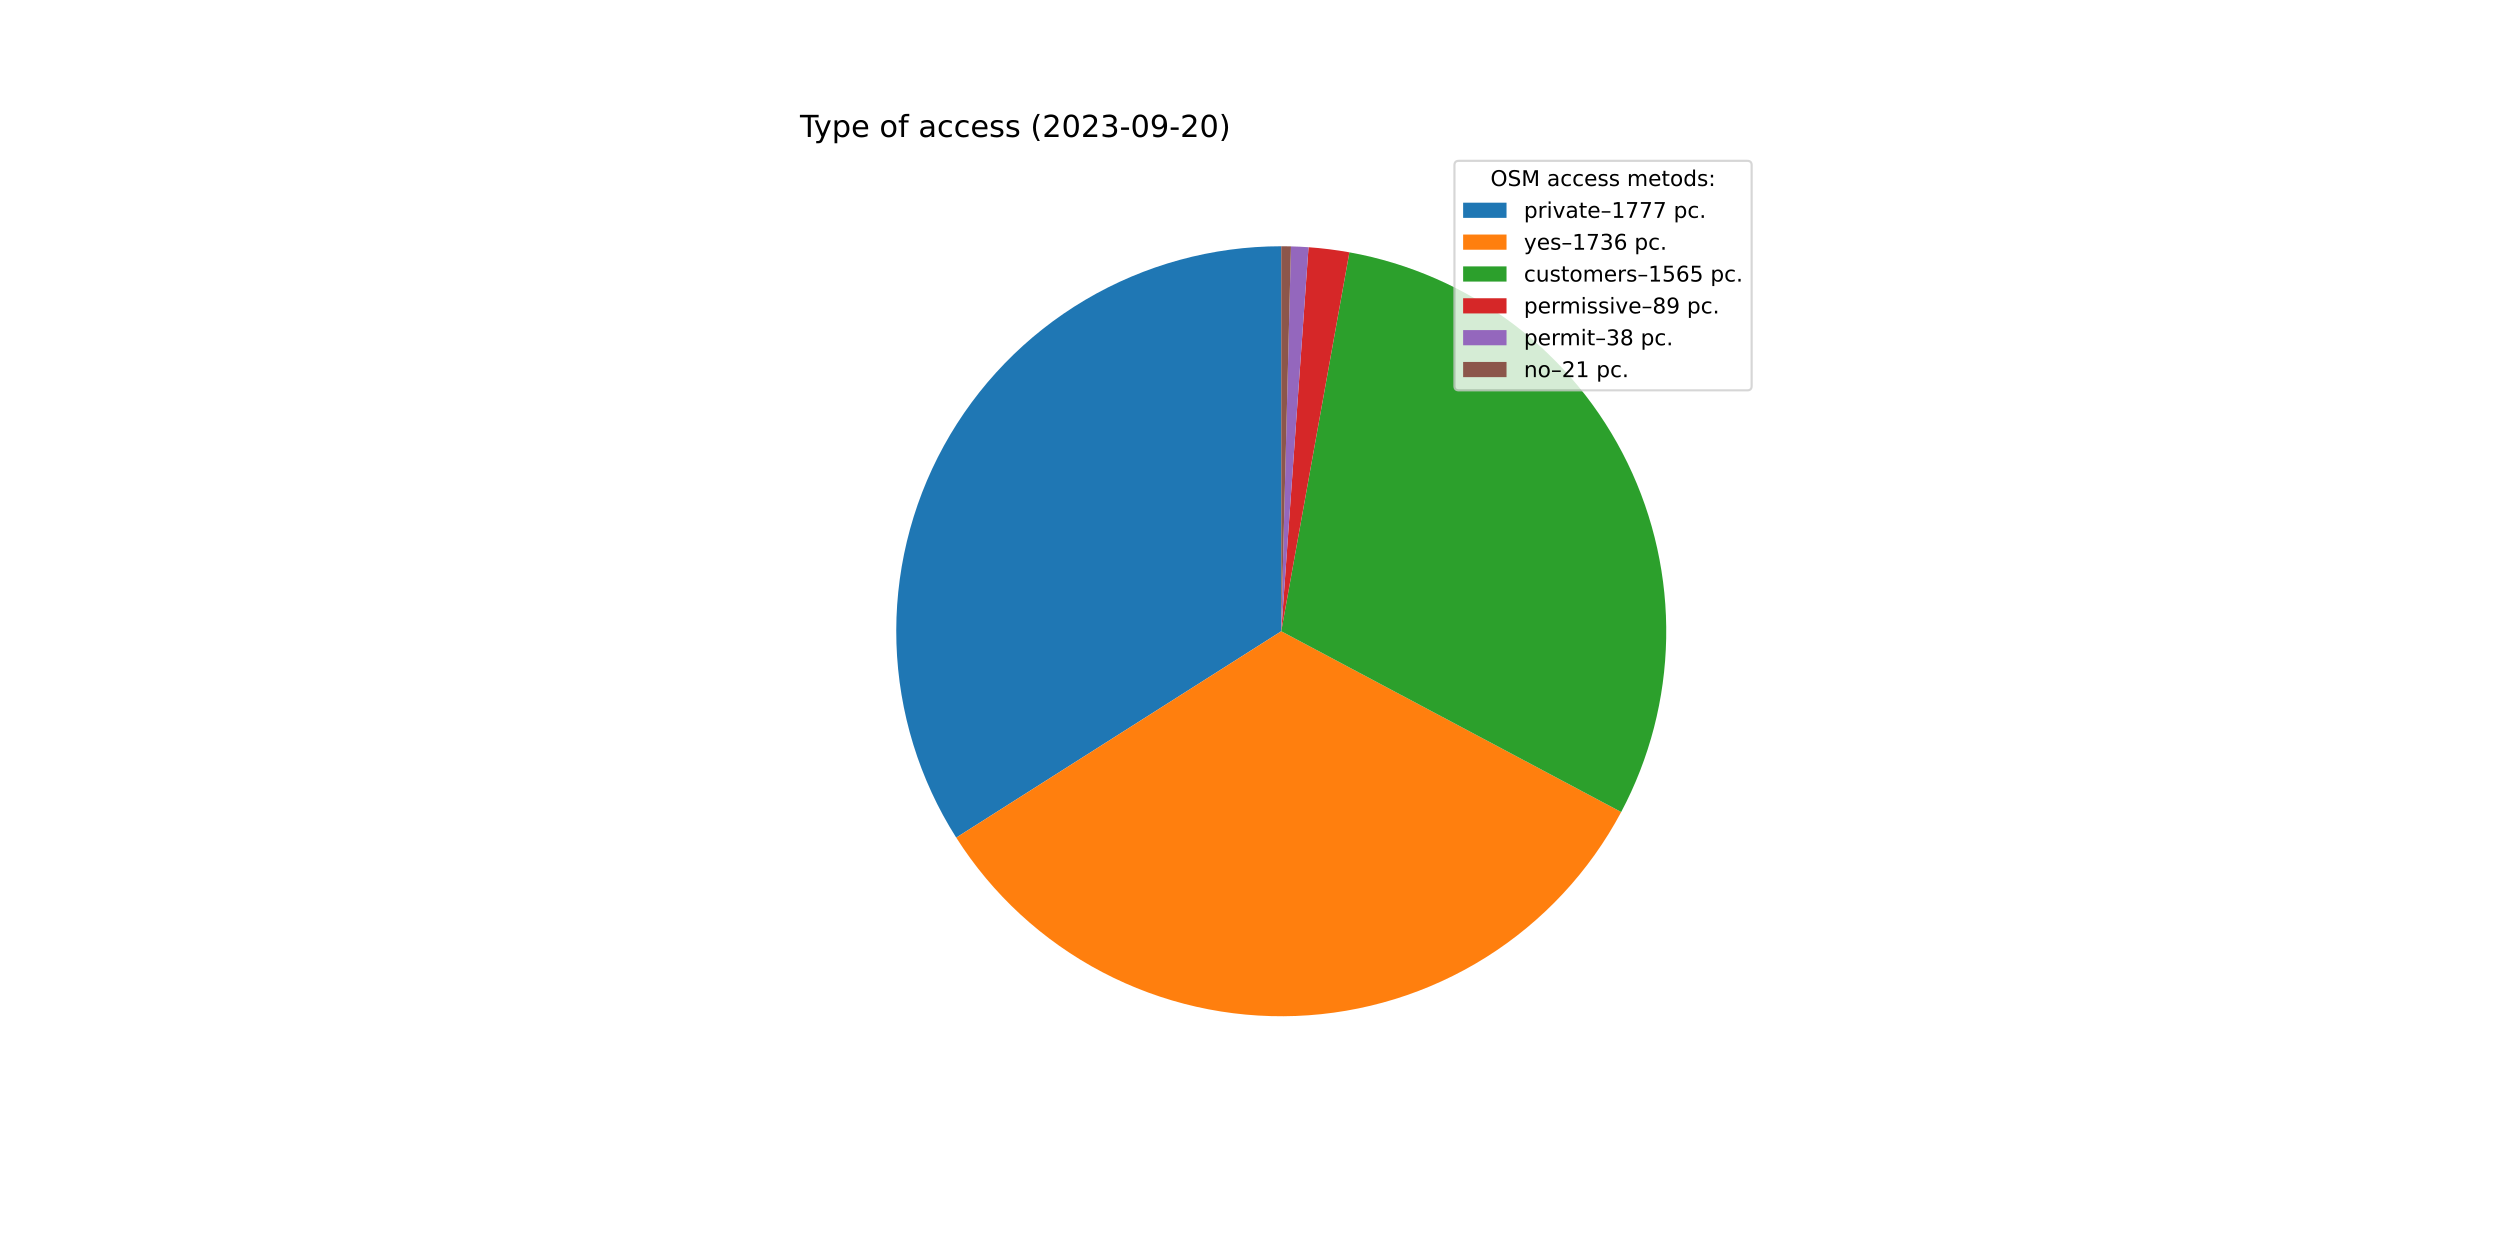
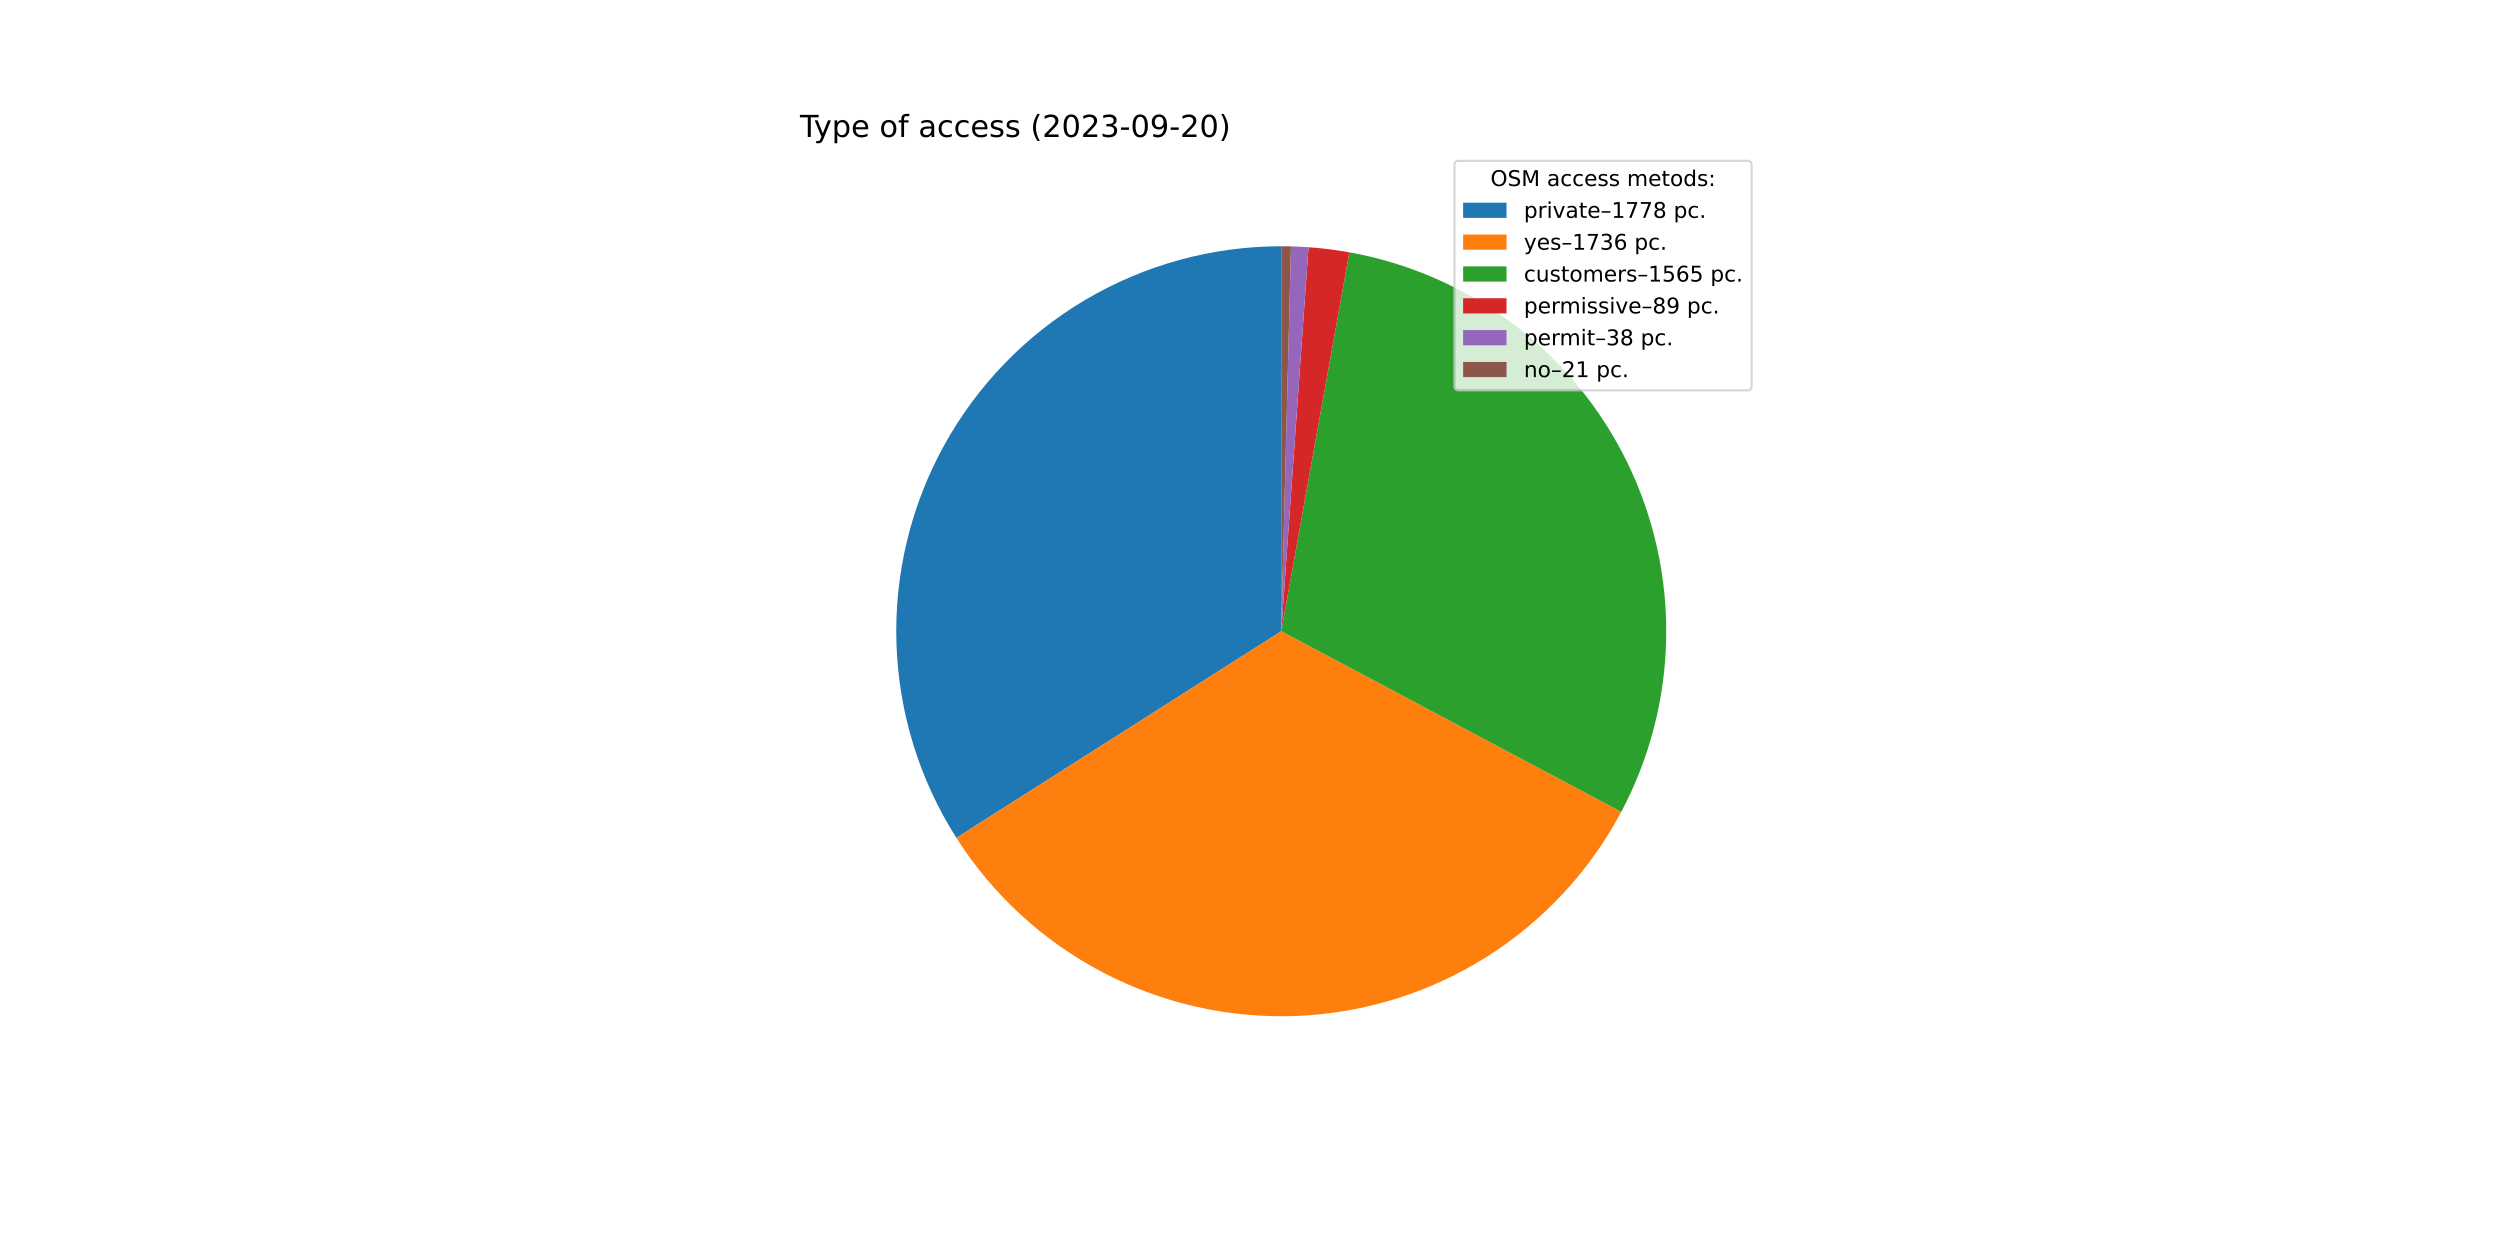
<svg xmlns="http://www.w3.org/2000/svg" xmlns:xlink="http://www.w3.org/1999/xlink" width="1152pt" height="576pt" viewBox="0 0 1152 576" version="1.1">
  <defs>
    <style type="text/css">*{stroke-linejoin: round; stroke-linecap: butt}</style>
  </defs>
  <g id="figure_1">
    <g id="patch_1">
      <path d="M 0 576  L 1152 576  L 1152 0  L 0 0  z " style="fill: #ffffff" />
    </g>
    <g id="axes_1">
      <g id="patch_2">
-         <path d="M 590.4 113.472  C 558.628 113.472 527.431 122.007 500.085 138.182  C 472.738 154.356 450.232 177.584 434.928 205.428  C 419.624 233.272 412.078 264.722 413.08 296.478  C 414.083 328.234 423.598 359.146 440.628 385.969  L 590.4 290.88  L 590.4 113.472  z " style="fill: #1f77b4" />
+         <path d="M 590.4 113.472  C 558.616 113.472 527.408 122.014 500.054 138.2  C 472.7 154.386 450.192 177.63 434.894 205.49  C 419.596 233.35 412.062 264.816 413.084 296.584  C 414.106 328.351 423.646 359.268 440.703 386.088  L 590.4 290.88  L 590.4 113.472  z " style="fill: #1f77b4" />
      </g>
      <g id="patch_3">
-         <path d="M 440.628 385.969  C 457.26 412.166 480.478 433.546 507.954 447.967  C 535.431 462.388 566.216 469.35 597.224 468.157  C 628.232 466.963 658.39 457.655 684.677 441.165  C 710.964 424.674 732.469 401.572 747.039 374.174  L 590.4 290.88  L 440.628 385.969  z " style="fill: #ff7f0e" />
+         <path d="M 440.703 386.088  C 457.353 412.266 480.582 433.625 508.063 448.024  C 535.544 462.423 566.328 469.364 597.329 468.153  C 628.33 466.941 658.478 457.618 684.751 441.118  C 711.025 424.618 732.516 401.511 747.071 374.113  L 590.4 290.88  L 440.703 386.088  z " style="fill: #ff7f0e" />
      </g>
      <g id="patch_4">
-         <path d="M 747.039 374.174  C 760.159 349.501 767.266 322.073 767.778 294.133  C 768.291 266.192 762.194 238.522 749.987 213.384  C 737.78 188.246 719.805 166.345 697.53 149.47  C 675.255 132.595 649.305 121.219 621.802 116.273  L 590.4 290.88  L 747.039 374.174  z " style="fill: #2ca02c" />
+         <path d="M 747.071 374.113  C 760.18 349.439 767.275 322.014 767.779 294.079  C 768.283 266.144 762.18 238.481 749.97 213.35  C 737.76 188.22 719.785 166.326 697.512 149.457  C 675.24 132.588 649.294 121.217 621.796 116.272  L 590.4 290.88  L 747.071 374.113  z " style="fill: #2ca02c" />
      </g>
      <g id="patch_5">
-         <path d="M 621.802 116.273  C 618.687 115.713 615.559 115.236 612.419 114.844  C 609.28 114.451 606.13 114.142 602.974 113.918  L 590.4 290.88  L 621.802 116.273  z " style="fill: #d62728" />
+         <path d="M 621.796 116.272  C 618.682 115.712 615.554 115.236 612.415 114.843  C 609.276 114.451 606.127 114.142 602.972 113.918  L 590.4 290.88  L 621.796 116.272  z " style="fill: #d62728" />
      </g>
      <g id="patch_6">
-         <path d="M 602.974 113.918  C 601.626 113.822 600.278 113.742 598.929 113.677  C 597.579 113.612 596.229 113.563 594.879 113.529  L 590.4 290.88  L 602.974 113.918  z " style="fill: #9467bd" />
+         <path d="M 602.972 113.918  C 601.624 113.822 600.276 113.742 598.927 113.677  C 597.578 113.612 596.228 113.563 594.878 113.529  L 590.4 290.88  L 602.972 113.918  z " style="fill: #9467bd" />
      </g>
      <g id="patch_7">
-         <path d="M 594.879 113.529  C 594.132 113.51 593.386 113.496 592.64 113.486  C 591.893 113.477 591.147 113.472 590.4 113.472  L 590.4 290.88  L 594.879 113.529  z " style="fill: #8c564b" />
+         <path d="M 594.878 113.529  C 594.132 113.51 593.385 113.496 592.639 113.486  C 591.893 113.477 591.146 113.472 590.4 113.472  L 590.4 290.88  L 594.878 113.529  z " style="fill: #8c564b" />
      </g>
      <g id="matplotlib.axis_1" />
      <g id="matplotlib.axis_2" />
      <g id="text_1">
        <g transform="translate(368.64 63.12)scale(0.14 -0.14)">
          <defs>
            <path id="DejaVuSans-54" d="M -19 4666  L 3928 4666  L 3928 4134  L 2272 4134  L 2272 0  L 1638 0  L 1638 4134  L -19 4134  L -19 4666  z " transform="scale(0.015625)" />
            <path id="DejaVuSans-79" d="M 2059 -325  Q 1816 -950 1584 -1140  Q 1353 -1331 966 -1331  L 506 -1331  L 506 -850  L 844 -850  Q 1081 -850 1212 -737  Q 1344 -625 1503 -206  L 1606 56  L 191 3500  L 800 3500  L 1894 763  L 2988 3500  L 3597 3500  L 2059 -325  z " transform="scale(0.015625)" />
            <path id="DejaVuSans-70" d="M 1159 525  L 1159 -1331  L 581 -1331  L 581 3500  L 1159 3500  L 1159 2969  Q 1341 3281 1617 3432  Q 1894 3584 2278 3584  Q 2916 3584 3314 3078  Q 3713 2572 3713 1747  Q 3713 922 3314 415  Q 2916 -91 2278 -91  Q 1894 -91 1617 61  Q 1341 213 1159 525  z M 3116 1747  Q 3116 2381 2855 2742  Q 2594 3103 2138 3103  Q 1681 3103 1420 2742  Q 1159 2381 1159 1747  Q 1159 1113 1420 752  Q 1681 391 2138 391  Q 2594 391 2855 752  Q 3116 1113 3116 1747  z " transform="scale(0.015625)" />
            <path id="DejaVuSans-65" d="M 3597 1894  L 3597 1613  L 953 1613  Q 991 1019 1311 708  Q 1631 397 2203 397  Q 2534 397 2845 478  Q 3156 559 3463 722  L 3463 178  Q 3153 47 2828 -22  Q 2503 -91 2169 -91  Q 1331 -91 842 396  Q 353 884 353 1716  Q 353 2575 817 3079  Q 1281 3584 2069 3584  Q 2775 3584 3186 3129  Q 3597 2675 3597 1894  z M 3022 2063  Q 3016 2534 2758 2815  Q 2500 3097 2075 3097  Q 1594 3097 1305 2825  Q 1016 2553 972 2059  L 3022 2063  z " transform="scale(0.015625)" />
            <path id="DejaVuSans-20" transform="scale(0.015625)" />
            <path id="DejaVuSans-6f" d="M 1959 3097  Q 1497 3097 1228 2736  Q 959 2375 959 1747  Q 959 1119 1226 758  Q 1494 397 1959 397  Q 2419 397 2687 759  Q 2956 1122 2956 1747  Q 2956 2369 2687 2733  Q 2419 3097 1959 3097  z M 1959 3584  Q 2709 3584 3137 3096  Q 3566 2609 3566 1747  Q 3566 888 3137 398  Q 2709 -91 1959 -91  Q 1206 -91 779 398  Q 353 888 353 1747  Q 353 2609 779 3096  Q 1206 3584 1959 3584  z " transform="scale(0.015625)" />
            <path id="DejaVuSans-66" d="M 2375 4863  L 2375 4384  L 1825 4384  Q 1516 4384 1395 4259  Q 1275 4134 1275 3809  L 1275 3500  L 2222 3500  L 2222 3053  L 1275 3053  L 1275 0  L 697 0  L 697 3053  L 147 3053  L 147 3500  L 697 3500  L 697 3744  Q 697 4328 969 4595  Q 1241 4863 1831 4863  L 2375 4863  z " transform="scale(0.015625)" />
            <path id="DejaVuSans-61" d="M 2194 1759  Q 1497 1759 1228 1600  Q 959 1441 959 1056  Q 959 750 1161 570  Q 1363 391 1709 391  Q 2188 391 2477 730  Q 2766 1069 2766 1631  L 2766 1759  L 2194 1759  z M 3341 1997  L 3341 0  L 2766 0  L 2766 531  Q 2569 213 2275 61  Q 1981 -91 1556 -91  Q 1019 -91 701 211  Q 384 513 384 1019  Q 384 1609 779 1909  Q 1175 2209 1959 2209  L 2766 2209  L 2766 2266  Q 2766 2663 2505 2880  Q 2244 3097 1772 3097  Q 1472 3097 1187 3025  Q 903 2953 641 2809  L 641 3341  Q 956 3463 1253 3523  Q 1550 3584 1831 3584  Q 2591 3584 2966 3190  Q 3341 2797 3341 1997  z " transform="scale(0.015625)" />
            <path id="DejaVuSans-63" d="M 3122 3366  L 3122 2828  Q 2878 2963 2633 3030  Q 2388 3097 2138 3097  Q 1578 3097 1268 2742  Q 959 2388 959 1747  Q 959 1106 1268 751  Q 1578 397 2138 397  Q 2388 397 2633 464  Q 2878 531 3122 666  L 3122 134  Q 2881 22 2623 -34  Q 2366 -91 2075 -91  Q 1284 -91 818 406  Q 353 903 353 1747  Q 353 2603 823 3093  Q 1294 3584 2113 3584  Q 2378 3584 2631 3529  Q 2884 3475 3122 3366  z " transform="scale(0.015625)" />
            <path id="DejaVuSans-73" d="M 2834 3397  L 2834 2853  Q 2591 2978 2328 3040  Q 2066 3103 1784 3103  Q 1356 3103 1142 2972  Q 928 2841 928 2578  Q 928 2378 1081 2264  Q 1234 2150 1697 2047  L 1894 2003  Q 2506 1872 2764 1633  Q 3022 1394 3022 966  Q 3022 478 2636 193  Q 2250 -91 1575 -91  Q 1294 -91 989 -36  Q 684 19 347 128  L 347 722  Q 666 556 975 473  Q 1284 391 1588 391  Q 1994 391 2212 530  Q 2431 669 2431 922  Q 2431 1156 2273 1281  Q 2116 1406 1581 1522  L 1381 1569  Q 847 1681 609 1914  Q 372 2147 372 2553  Q 372 3047 722 3315  Q 1072 3584 1716 3584  Q 2034 3584 2315 3537  Q 2597 3491 2834 3397  z " transform="scale(0.015625)" />
            <path id="DejaVuSans-28" d="M 1984 4856  Q 1566 4138 1362 3434  Q 1159 2731 1159 2009  Q 1159 1288 1364 580  Q 1569 -128 1984 -844  L 1484 -844  Q 1016 -109 783 600  Q 550 1309 550 2009  Q 550 2706 781 3412  Q 1013 4119 1484 4856  L 1984 4856  z " transform="scale(0.015625)" />
            <path id="DejaVuSans-32" d="M 1228 531  L 3431 531  L 3431 0  L 469 0  L 469 531  Q 828 903 1448 1529  Q 2069 2156 2228 2338  Q 2531 2678 2651 2914  Q 2772 3150 2772 3378  Q 2772 3750 2511 3984  Q 2250 4219 1831 4219  Q 1534 4219 1204 4116  Q 875 4013 500 3803  L 500 4441  Q 881 4594 1212 4672  Q 1544 4750 1819 4750  Q 2544 4750 2975 4387  Q 3406 4025 3406 3419  Q 3406 3131 3298 2873  Q 3191 2616 2906 2266  Q 2828 2175 2409 1742  Q 1991 1309 1228 531  z " transform="scale(0.015625)" />
            <path id="DejaVuSans-30" d="M 2034 4250  Q 1547 4250 1301 3770  Q 1056 3291 1056 2328  Q 1056 1369 1301 889  Q 1547 409 2034 409  Q 2525 409 2770 889  Q 3016 1369 3016 2328  Q 3016 3291 2770 3770  Q 2525 4250 2034 4250  z M 2034 4750  Q 2819 4750 3233 4129  Q 3647 3509 3647 2328  Q 3647 1150 3233 529  Q 2819 -91 2034 -91  Q 1250 -91 836 529  Q 422 1150 422 2328  Q 422 3509 836 4129  Q 1250 4750 2034 4750  z " transform="scale(0.015625)" />
            <path id="DejaVuSans-33" d="M 2597 2516  Q 3050 2419 3304 2112  Q 3559 1806 3559 1356  Q 3559 666 3084 287  Q 2609 -91 1734 -91  Q 1441 -91 1130 -33  Q 819 25 488 141  L 488 750  Q 750 597 1062 519  Q 1375 441 1716 441  Q 2309 441 2620 675  Q 2931 909 2931 1356  Q 2931 1769 2642 2001  Q 2353 2234 1838 2234  L 1294 2234  L 1294 2753  L 1863 2753  Q 2328 2753 2575 2939  Q 2822 3125 2822 3475  Q 2822 3834 2567 4026  Q 2313 4219 1838 4219  Q 1578 4219 1281 4162  Q 984 4106 628 3988  L 628 4550  Q 988 4650 1302 4700  Q 1616 4750 1894 4750  Q 2613 4750 3031 4423  Q 3450 4097 3450 3541  Q 3450 3153 3228 2886  Q 3006 2619 2597 2516  z " transform="scale(0.015625)" />
            <path id="DejaVuSans-2d" d="M 313 2009  L 1997 2009  L 1997 1497  L 313 1497  L 313 2009  z " transform="scale(0.015625)" />
            <path id="DejaVuSans-39" d="M 703 97  L 703 672  Q 941 559 1184 500  Q 1428 441 1663 441  Q 2288 441 2617 861  Q 2947 1281 2994 2138  Q 2813 1869 2534 1725  Q 2256 1581 1919 1581  Q 1219 1581 811 2004  Q 403 2428 403 3163  Q 403 3881 828 4315  Q 1253 4750 1959 4750  Q 2769 4750 3195 4129  Q 3622 3509 3622 2328  Q 3622 1225 3098 567  Q 2575 -91 1691 -91  Q 1453 -91 1209 -44  Q 966 3 703 97  z M 1959 2075  Q 2384 2075 2632 2365  Q 2881 2656 2881 3163  Q 2881 3666 2632 3958  Q 2384 4250 1959 4250  Q 1534 4250 1286 3958  Q 1038 3666 1038 3163  Q 1038 2656 1286 2365  Q 1534 2075 1959 2075  z " transform="scale(0.015625)" />
            <path id="DejaVuSans-29" d="M 513 4856  L 1013 4856  Q 1481 4119 1714 3412  Q 1947 2706 1947 2009  Q 1947 1309 1714 600  Q 1481 -109 1013 -844  L 513 -844  Q 928 -128 1133 580  Q 1338 1288 1338 2009  Q 1338 2731 1133 3434  Q 928 4138 513 4856  z " transform="scale(0.015625)" />
          </defs>
          <use xlink:href="#DejaVuSans-54" />
          <use xlink:href="#DejaVuSans-79" x="45.459" />
          <use xlink:href="#DejaVuSans-70" x="104.639" />
          <use xlink:href="#DejaVuSans-65" x="168.115" />
          <use xlink:href="#DejaVuSans-20" x="229.639" />
          <use xlink:href="#DejaVuSans-6f" x="261.426" />
          <use xlink:href="#DejaVuSans-66" x="322.607" />
          <use xlink:href="#DejaVuSans-20" x="357.812" />
          <use xlink:href="#DejaVuSans-61" x="389.6" />
          <use xlink:href="#DejaVuSans-63" x="450.879" />
          <use xlink:href="#DejaVuSans-63" x="505.859" />
          <use xlink:href="#DejaVuSans-65" x="560.84" />
          <use xlink:href="#DejaVuSans-73" x="622.363" />
          <use xlink:href="#DejaVuSans-73" x="674.463" />
          <use xlink:href="#DejaVuSans-20" x="726.562" />
          <use xlink:href="#DejaVuSans-28" x="758.35" />
          <use xlink:href="#DejaVuSans-32" x="797.363" />
          <use xlink:href="#DejaVuSans-30" x="860.986" />
          <use xlink:href="#DejaVuSans-32" x="924.609" />
          <use xlink:href="#DejaVuSans-33" x="988.232" />
          <use xlink:href="#DejaVuSans-2d" x="1051.855" />
          <use xlink:href="#DejaVuSans-30" x="1087.939" />
          <use xlink:href="#DejaVuSans-39" x="1151.562" />
          <use xlink:href="#DejaVuSans-2d" x="1215.186" />
          <use xlink:href="#DejaVuSans-32" x="1251.27" />
          <use xlink:href="#DejaVuSans-30" x="1314.893" />
          <use xlink:href="#DejaVuSans-29" x="1378.516" />
        </g>
      </g>
      <g id="legend_1">
        <g id="patch_8">
          <path d="M 672.208 179.867  L 805.16 179.867  Q 807.16 179.867 807.16 177.867  L 807.16 76.12  Q 807.16 74.12 805.16 74.12  L 672.208 74.12  Q 670.208 74.12 670.208 76.12  L 670.208 177.867  Q 670.208 179.867 672.208 179.867  z " style="fill: #ffffff; opacity: 0.8; stroke: #cccccc; stroke-linejoin: miter" />
        </g>
        <g id="text_2">
          <g transform="translate(686.8038 85.71844)scale(0.1 -0.1)">
            <defs>
              <path id="DejaVuSans-4f" d="M 2522 4238  Q 1834 4238 1429 3725  Q 1025 3213 1025 2328  Q 1025 1447 1429 934  Q 1834 422 2522 422  Q 3209 422 3611 934  Q 4013 1447 4013 2328  Q 4013 3213 3611 3725  Q 3209 4238 2522 4238  z M 2522 4750  Q 3503 4750 4090 4092  Q 4678 3434 4678 2328  Q 4678 1225 4090 567  Q 3503 -91 2522 -91  Q 1538 -91 948 565  Q 359 1222 359 2328  Q 359 3434 948 4092  Q 1538 4750 2522 4750  z " transform="scale(0.015625)" />
              <path id="DejaVuSans-53" d="M 3425 4513  L 3425 3897  Q 3066 4069 2747 4153  Q 2428 4238 2131 4238  Q 1616 4238 1336 4038  Q 1056 3838 1056 3469  Q 1056 3159 1242 3001  Q 1428 2844 1947 2747  L 2328 2669  Q 3034 2534 3370 2195  Q 3706 1856 3706 1288  Q 3706 609 3251 259  Q 2797 -91 1919 -91  Q 1588 -91 1214 -16  Q 841 59 441 206  L 441 856  Q 825 641 1194 531  Q 1563 422 1919 422  Q 2459 422 2753 634  Q 3047 847 3047 1241  Q 3047 1584 2836 1778  Q 2625 1972 2144 2069  L 1759 2144  Q 1053 2284 737 2584  Q 422 2884 422 3419  Q 422 4038 858 4394  Q 1294 4750 2059 4750  Q 2388 4750 2728 4690  Q 3069 4631 3425 4513  z " transform="scale(0.015625)" />
              <path id="DejaVuSans-4d" d="M 628 4666  L 1569 4666  L 2759 1491  L 3956 4666  L 4897 4666  L 4897 0  L 4281 0  L 4281 4097  L 3078 897  L 2444 897  L 1241 4097  L 1241 0  L 628 0  L 628 4666  z " transform="scale(0.015625)" />
              <path id="DejaVuSans-6d" d="M 3328 2828  Q 3544 3216 3844 3400  Q 4144 3584 4550 3584  Q 5097 3584 5394 3201  Q 5691 2819 5691 2113  L 5691 0  L 5113 0  L 5113 2094  Q 5113 2597 4934 2840  Q 4756 3084 4391 3084  Q 3944 3084 3684 2787  Q 3425 2491 3425 1978  L 3425 0  L 2847 0  L 2847 2094  Q 2847 2600 2669 2842  Q 2491 3084 2119 3084  Q 1678 3084 1418 2786  Q 1159 2488 1159 1978  L 1159 0  L 581 0  L 581 3500  L 1159 3500  L 1159 2956  Q 1356 3278 1631 3431  Q 1906 3584 2284 3584  Q 2666 3584 2933 3390  Q 3200 3197 3328 2828  z " transform="scale(0.015625)" />
              <path id="DejaVuSans-74" d="M 1172 4494  L 1172 3500  L 2356 3500  L 2356 3053  L 1172 3053  L 1172 1153  Q 1172 725 1289 603  Q 1406 481 1766 481  L 2356 481  L 2356 0  L 1766 0  Q 1100 0 847 248  Q 594 497 594 1153  L 594 3053  L 172 3053  L 172 3500  L 594 3500  L 594 4494  L 1172 4494  z " transform="scale(0.015625)" />
              <path id="DejaVuSans-64" d="M 2906 2969  L 2906 4863  L 3481 4863  L 3481 0  L 2906 0  L 2906 525  Q 2725 213 2448 61  Q 2172 -91 1784 -91  Q 1150 -91 751 415  Q 353 922 353 1747  Q 353 2572 751 3078  Q 1150 3584 1784 3584  Q 2172 3584 2448 3432  Q 2725 3281 2906 2969  z M 947 1747  Q 947 1113 1208 752  Q 1469 391 1925 391  Q 2381 391 2643 752  Q 2906 1113 2906 1747  Q 2906 2381 2643 2742  Q 2381 3103 1925 3103  Q 1469 3103 1208 2742  Q 947 2381 947 1747  z " transform="scale(0.015625)" />
              <path id="DejaVuSans-3a" d="M 750 794  L 1409 794  L 1409 0  L 750 0  L 750 794  z M 750 3309  L 1409 3309  L 1409 2516  L 750 2516  L 750 3309  z " transform="scale(0.015625)" />
            </defs>
            <use xlink:href="#DejaVuSans-4f" />
            <use xlink:href="#DejaVuSans-53" x="78.711" />
            <use xlink:href="#DejaVuSans-4d" x="142.188" />
            <use xlink:href="#DejaVuSans-20" x="228.467" />
            <use xlink:href="#DejaVuSans-61" x="260.254" />
            <use xlink:href="#DejaVuSans-63" x="321.533" />
            <use xlink:href="#DejaVuSans-63" x="376.514" />
            <use xlink:href="#DejaVuSans-65" x="431.494" />
            <use xlink:href="#DejaVuSans-73" x="493.018" />
            <use xlink:href="#DejaVuSans-73" x="545.117" />
            <use xlink:href="#DejaVuSans-20" x="597.217" />
            <use xlink:href="#DejaVuSans-6d" x="629.004" />
            <use xlink:href="#DejaVuSans-65" x="726.416" />
            <use xlink:href="#DejaVuSans-74" x="787.939" />
            <use xlink:href="#DejaVuSans-6f" x="827.148" />
            <use xlink:href="#DejaVuSans-64" x="888.33" />
            <use xlink:href="#DejaVuSans-73" x="951.807" />
            <use xlink:href="#DejaVuSans-3a" x="1003.906" />
          </g>
        </g>
        <g id="patch_9">
          <path d="M 674.208 100.397  L 694.208 100.397  L 694.208 93.397  L 674.208 93.397  z " style="fill: #1f77b4" />
        </g>
        <g id="text_3">
          <g transform="translate(702.2084 100.3966)scale(0.1 -0.1)">
            <defs>
              <path id="DejaVuSans-72" d="M 2631 2963  Q 2534 3019 2420 3045  Q 2306 3072 2169 3072  Q 1681 3072 1420 2755  Q 1159 2438 1159 1844  L 1159 0  L 581 0  L 581 3500  L 1159 3500  L 1159 2956  Q 1341 3275 1631 3429  Q 1922 3584 2338 3584  Q 2397 3584 2469 3576  Q 2541 3569 2628 3553  L 2631 2963  z " transform="scale(0.015625)" />
              <path id="DejaVuSans-69" d="M 603 3500  L 1178 3500  L 1178 0  L 603 0  L 603 3500  z M 603 4863  L 1178 4863  L 1178 4134  L 603 4134  L 603 4863  z " transform="scale(0.015625)" />
              <path id="DejaVuSans-76" d="M 191 3500  L 800 3500  L 1894 563  L 2988 3500  L 3597 3500  L 2284 0  L 1503 0  L 191 3500  z " transform="scale(0.015625)" />
              <path id="DejaVuSans-2013" d="M 313 1978  L 2888 1978  L 2888 1528  L 313 1528  L 313 1978  z " transform="scale(0.015625)" />
              <path id="DejaVuSans-31" d="M 794 531  L 1825 531  L 1825 4091  L 703 3866  L 703 4441  L 1819 4666  L 2450 4666  L 2450 531  L 3481 531  L 3481 0  L 794 0  L 794 531  z " transform="scale(0.015625)" />
              <path id="DejaVuSans-37" d="M 525 4666  L 3525 4666  L 3525 4397  L 1831 0  L 1172 0  L 2766 4134  L 525 4134  L 525 4666  z " transform="scale(0.015625)" />
+               <path id="DejaVuSans-38" d="M 2034 2216  Q 1584 2216 1326 1975  Q 1069 1734 1069 1313  Q 1069 891 1326 650  Q 1584 409 2034 409  Q 2484 409 2743 651  Q 3003 894 3003 1313  Q 3003 1734 2745 1975  Q 2488 2216 2034 2216  z M 1403 2484  Q 997 2584 770 2862  Q 544 3141 544 3541  Q 544 4100 942 4425  Q 1341 4750 2034 4750  Q 2731 4750 3128 4425  Q 3525 4100 3525 3541  Q 3525 3141 3298 2862  Q 3072 2584 2669 2484  Q 3125 2378 3379 2068  Q 3634 1759 3634 1313  Q 3634 634 3220 271  Q 2806 -91 2034 -91  Q 1263 -91 848 271  Q 434 634 434 1313  Q 434 1759 690 2068  Q 947 2378 1403 2484  z M 1172 3481  Q 1172 3119 1398 2916  Q 1625 2713 2034 2713  Q 2441 2713 2670 2916  Q 2900 3119 2900 3481  Q 2900 3844 2670 4047  Q 2441 4250 2034 4250  Q 1625 4250 1398 4047  Q 1172 3844 1172 3481  z " transform="scale(0.015625)" />
              <path id="DejaVuSans-2e" d="M 684 794  L 1344 794  L 1344 0  L 684 0  L 684 794  z " transform="scale(0.015625)" />
            </defs>
            <use xlink:href="#DejaVuSans-70" />
            <use xlink:href="#DejaVuSans-72" x="63.477" />
            <use xlink:href="#DejaVuSans-69" x="104.59" />
            <use xlink:href="#DejaVuSans-76" x="132.373" />
            <use xlink:href="#DejaVuSans-61" x="191.553" />
            <use xlink:href="#DejaVuSans-74" x="252.832" />
            <use xlink:href="#DejaVuSans-65" x="292.041" />
            <use xlink:href="#DejaVuSans-2013" x="353.564" />
            <use xlink:href="#DejaVuSans-31" x="403.564" />
            <use xlink:href="#DejaVuSans-37" x="467.188" />
            <use xlink:href="#DejaVuSans-37" x="530.811" />
-             <use xlink:href="#DejaVuSans-37" x="594.434" />
+             <use xlink:href="#DejaVuSans-38" x="594.434" />
            <use xlink:href="#DejaVuSans-20" x="658.057" />
            <use xlink:href="#DejaVuSans-70" x="689.844" />
            <use xlink:href="#DejaVuSans-63" x="753.32" />
            <use xlink:href="#DejaVuSans-2e" x="808.301" />
          </g>
        </g>
        <g id="patch_10">
          <path d="M 674.208 115.075  L 694.208 115.075  L 694.208 108.075  L 674.208 108.075  z " style="fill: #ff7f0e" />
        </g>
        <g id="text_4">
          <g transform="translate(702.2084 115.0747)scale(0.1 -0.1)">
            <defs>
              <path id="DejaVuSans-36" d="M 2113 2584  Q 1688 2584 1439 2293  Q 1191 2003 1191 1497  Q 1191 994 1439 701  Q 1688 409 2113 409  Q 2538 409 2786 701  Q 3034 994 3034 1497  Q 3034 2003 2786 2293  Q 2538 2584 2113 2584  z M 3366 4563  L 3366 3988  Q 3128 4100 2886 4159  Q 2644 4219 2406 4219  Q 1781 4219 1451 3797  Q 1122 3375 1075 2522  Q 1259 2794 1537 2939  Q 1816 3084 2150 3084  Q 2853 3084 3261 2657  Q 3669 2231 3669 1497  Q 3669 778 3244 343  Q 2819 -91 2113 -91  Q 1303 -91 875 529  Q 447 1150 447 2328  Q 447 3434 972 4092  Q 1497 4750 2381 4750  Q 2619 4750 2861 4703  Q 3103 4656 3366 4563  z " transform="scale(0.015625)" />
            </defs>
            <use xlink:href="#DejaVuSans-79" />
            <use xlink:href="#DejaVuSans-65" x="59.18" />
            <use xlink:href="#DejaVuSans-73" x="120.703" />
            <use xlink:href="#DejaVuSans-2013" x="172.803" />
            <use xlink:href="#DejaVuSans-31" x="222.803" />
            <use xlink:href="#DejaVuSans-37" x="286.426" />
            <use xlink:href="#DejaVuSans-33" x="350.049" />
            <use xlink:href="#DejaVuSans-36" x="413.672" />
            <use xlink:href="#DejaVuSans-20" x="477.295" />
            <use xlink:href="#DejaVuSans-70" x="509.082" />
            <use xlink:href="#DejaVuSans-63" x="572.559" />
            <use xlink:href="#DejaVuSans-2e" x="627.539" />
          </g>
        </g>
        <g id="patch_11">
          <path d="M 674.208 129.753  L 694.208 129.753  L 694.208 122.753  L 674.208 122.753  z " style="fill: #2ca02c" />
        </g>
        <g id="text_5">
          <g transform="translate(702.2084 129.7528)scale(0.1 -0.1)">
            <defs>
              <path id="DejaVuSans-75" d="M 544 1381  L 544 3500  L 1119 3500  L 1119 1403  Q 1119 906 1312 657  Q 1506 409 1894 409  Q 2359 409 2629 706  Q 2900 1003 2900 1516  L 2900 3500  L 3475 3500  L 3475 0  L 2900 0  L 2900 538  Q 2691 219 2414 64  Q 2138 -91 1772 -91  Q 1169 -91 856 284  Q 544 659 544 1381  z M 1991 3584  L 1991 3584  z " transform="scale(0.015625)" />
              <path id="DejaVuSans-35" d="M 691 4666  L 3169 4666  L 3169 4134  L 1269 4134  L 1269 2991  Q 1406 3038 1543 3061  Q 1681 3084 1819 3084  Q 2600 3084 3056 2656  Q 3513 2228 3513 1497  Q 3513 744 3044 326  Q 2575 -91 1722 -91  Q 1428 -91 1123 -41  Q 819 9 494 109  L 494 744  Q 775 591 1075 516  Q 1375 441 1709 441  Q 2250 441 2565 725  Q 2881 1009 2881 1497  Q 2881 1984 2565 2268  Q 2250 2553 1709 2553  Q 1456 2553 1204 2497  Q 953 2441 691 2322  L 691 4666  z " transform="scale(0.015625)" />
            </defs>
            <use xlink:href="#DejaVuSans-63" />
            <use xlink:href="#DejaVuSans-75" x="54.98" />
            <use xlink:href="#DejaVuSans-73" x="118.359" />
            <use xlink:href="#DejaVuSans-74" x="170.459" />
            <use xlink:href="#DejaVuSans-6f" x="209.668" />
            <use xlink:href="#DejaVuSans-6d" x="270.85" />
            <use xlink:href="#DejaVuSans-65" x="368.262" />
            <use xlink:href="#DejaVuSans-72" x="429.785" />
            <use xlink:href="#DejaVuSans-73" x="470.898" />
            <use xlink:href="#DejaVuSans-2013" x="522.998" />
            <use xlink:href="#DejaVuSans-31" x="572.998" />
            <use xlink:href="#DejaVuSans-35" x="636.621" />
            <use xlink:href="#DejaVuSans-36" x="700.244" />
            <use xlink:href="#DejaVuSans-35" x="763.867" />
            <use xlink:href="#DejaVuSans-20" x="827.49" />
            <use xlink:href="#DejaVuSans-70" x="859.277" />
            <use xlink:href="#DejaVuSans-63" x="922.754" />
            <use xlink:href="#DejaVuSans-2e" x="977.734" />
          </g>
        </g>
        <g id="patch_12">
          <path d="M 674.208 144.431  L 694.208 144.431  L 694.208 137.431  L 674.208 137.431  z " style="fill: #d62728" />
        </g>
        <g id="text_6">
          <g transform="translate(702.2084 144.4309)scale(0.1 -0.1)">
-             <defs>
-               <path id="DejaVuSans-38" d="M 2034 2216  Q 1584 2216 1326 1975  Q 1069 1734 1069 1313  Q 1069 891 1326 650  Q 1584 409 2034 409  Q 2484 409 2743 651  Q 3003 894 3003 1313  Q 3003 1734 2745 1975  Q 2488 2216 2034 2216  z M 1403 2484  Q 997 2584 770 2862  Q 544 3141 544 3541  Q 544 4100 942 4425  Q 1341 4750 2034 4750  Q 2731 4750 3128 4425  Q 3525 4100 3525 3541  Q 3525 3141 3298 2862  Q 3072 2584 2669 2484  Q 3125 2378 3379 2068  Q 3634 1759 3634 1313  Q 3634 634 3220 271  Q 2806 -91 2034 -91  Q 1263 -91 848 271  Q 434 634 434 1313  Q 434 1759 690 2068  Q 947 2378 1403 2484  z M 1172 3481  Q 1172 3119 1398 2916  Q 1625 2713 2034 2713  Q 2441 2713 2670 2916  Q 2900 3119 2900 3481  Q 2900 3844 2670 4047  Q 2441 4250 2034 4250  Q 1625 4250 1398 4047  Q 1172 3844 1172 3481  z " transform="scale(0.015625)" />
-             </defs>
            <use xlink:href="#DejaVuSans-70" />
            <use xlink:href="#DejaVuSans-65" x="63.477" />
            <use xlink:href="#DejaVuSans-72" x="125" />
            <use xlink:href="#DejaVuSans-6d" x="164.363" />
            <use xlink:href="#DejaVuSans-69" x="261.775" />
            <use xlink:href="#DejaVuSans-73" x="289.559" />
            <use xlink:href="#DejaVuSans-73" x="341.658" />
            <use xlink:href="#DejaVuSans-69" x="393.758" />
            <use xlink:href="#DejaVuSans-76" x="421.541" />
            <use xlink:href="#DejaVuSans-65" x="480.721" />
            <use xlink:href="#DejaVuSans-2013" x="542.244" />
            <use xlink:href="#DejaVuSans-38" x="592.244" />
            <use xlink:href="#DejaVuSans-39" x="655.867" />
            <use xlink:href="#DejaVuSans-20" x="719.49" />
            <use xlink:href="#DejaVuSans-70" x="751.277" />
            <use xlink:href="#DejaVuSans-63" x="814.754" />
            <use xlink:href="#DejaVuSans-2e" x="869.734" />
          </g>
        </g>
        <g id="patch_13">
          <path d="M 674.208 159.109  L 694.208 159.109  L 694.208 152.109  L 674.208 152.109  z " style="fill: #9467bd" />
        </g>
        <g id="text_7">
          <g transform="translate(702.2084 159.1091)scale(0.1 -0.1)">
            <use xlink:href="#DejaVuSans-70" />
            <use xlink:href="#DejaVuSans-65" x="63.477" />
            <use xlink:href="#DejaVuSans-72" x="125" />
            <use xlink:href="#DejaVuSans-6d" x="164.363" />
            <use xlink:href="#DejaVuSans-69" x="261.775" />
            <use xlink:href="#DejaVuSans-74" x="289.559" />
            <use xlink:href="#DejaVuSans-2013" x="328.768" />
            <use xlink:href="#DejaVuSans-33" x="378.768" />
            <use xlink:href="#DejaVuSans-38" x="442.391" />
            <use xlink:href="#DejaVuSans-20" x="506.014" />
            <use xlink:href="#DejaVuSans-70" x="537.801" />
            <use xlink:href="#DejaVuSans-63" x="601.277" />
            <use xlink:href="#DejaVuSans-2e" x="656.258" />
          </g>
        </g>
        <g id="patch_14">
          <path d="M 674.208 173.787  L 694.208 173.787  L 694.208 166.787  L 674.208 166.787  z " style="fill: #8c564b" />
        </g>
        <g id="text_8">
          <g transform="translate(702.2084 173.7872)scale(0.1 -0.1)">
            <defs>
              <path id="DejaVuSans-6e" d="M 3513 2113  L 3513 0  L 2938 0  L 2938 2094  Q 2938 2591 2744 2837  Q 2550 3084 2163 3084  Q 1697 3084 1428 2787  Q 1159 2491 1159 1978  L 1159 0  L 581 0  L 581 3500  L 1159 3500  L 1159 2956  Q 1366 3272 1645 3428  Q 1925 3584 2291 3584  Q 2894 3584 3203 3211  Q 3513 2838 3513 2113  z " transform="scale(0.015625)" />
            </defs>
            <use xlink:href="#DejaVuSans-6e" />
            <use xlink:href="#DejaVuSans-6f" x="63.379" />
            <use xlink:href="#DejaVuSans-2013" x="124.561" />
            <use xlink:href="#DejaVuSans-32" x="174.561" />
            <use xlink:href="#DejaVuSans-31" x="238.184" />
            <use xlink:href="#DejaVuSans-20" x="301.807" />
            <use xlink:href="#DejaVuSans-70" x="333.594" />
            <use xlink:href="#DejaVuSans-63" x="397.07" />
            <use xlink:href="#DejaVuSans-2e" x="452.051" />
          </g>
        </g>
      </g>
    </g>
  </g>
</svg>
